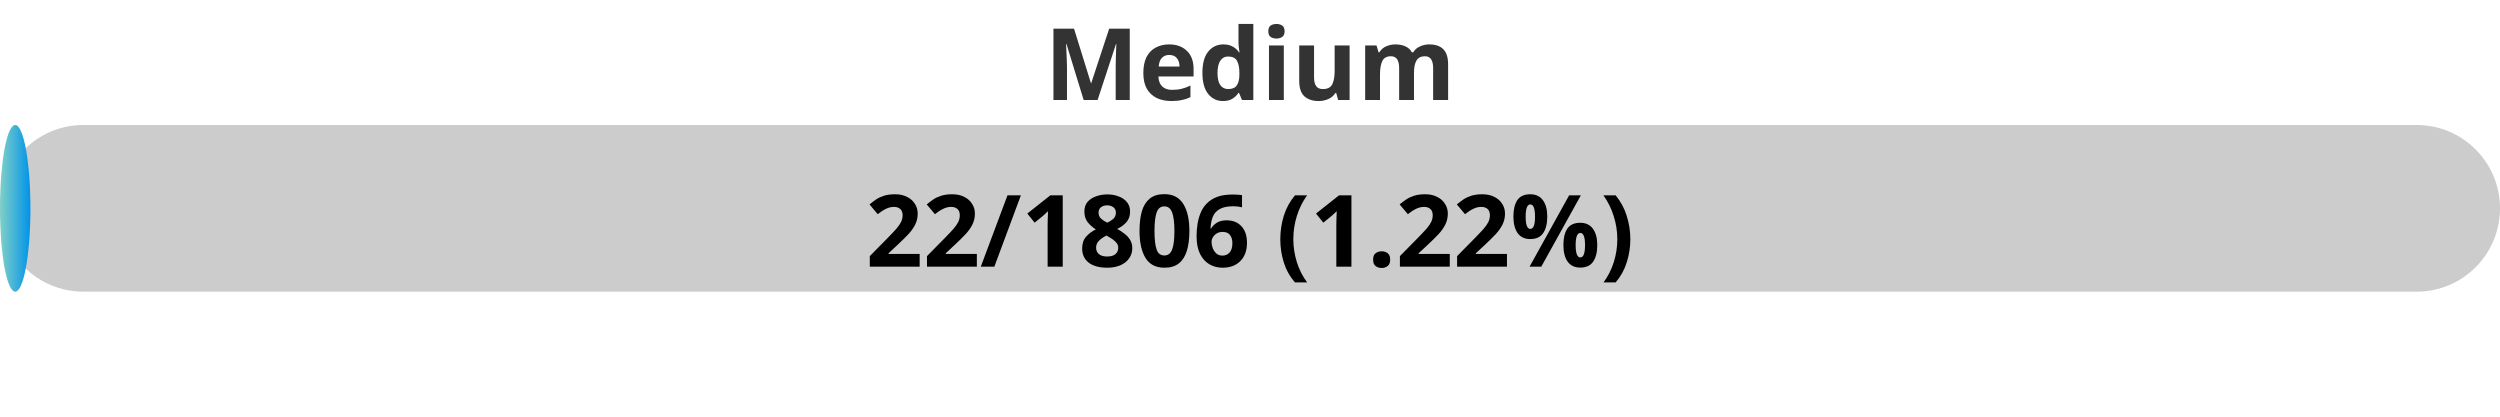
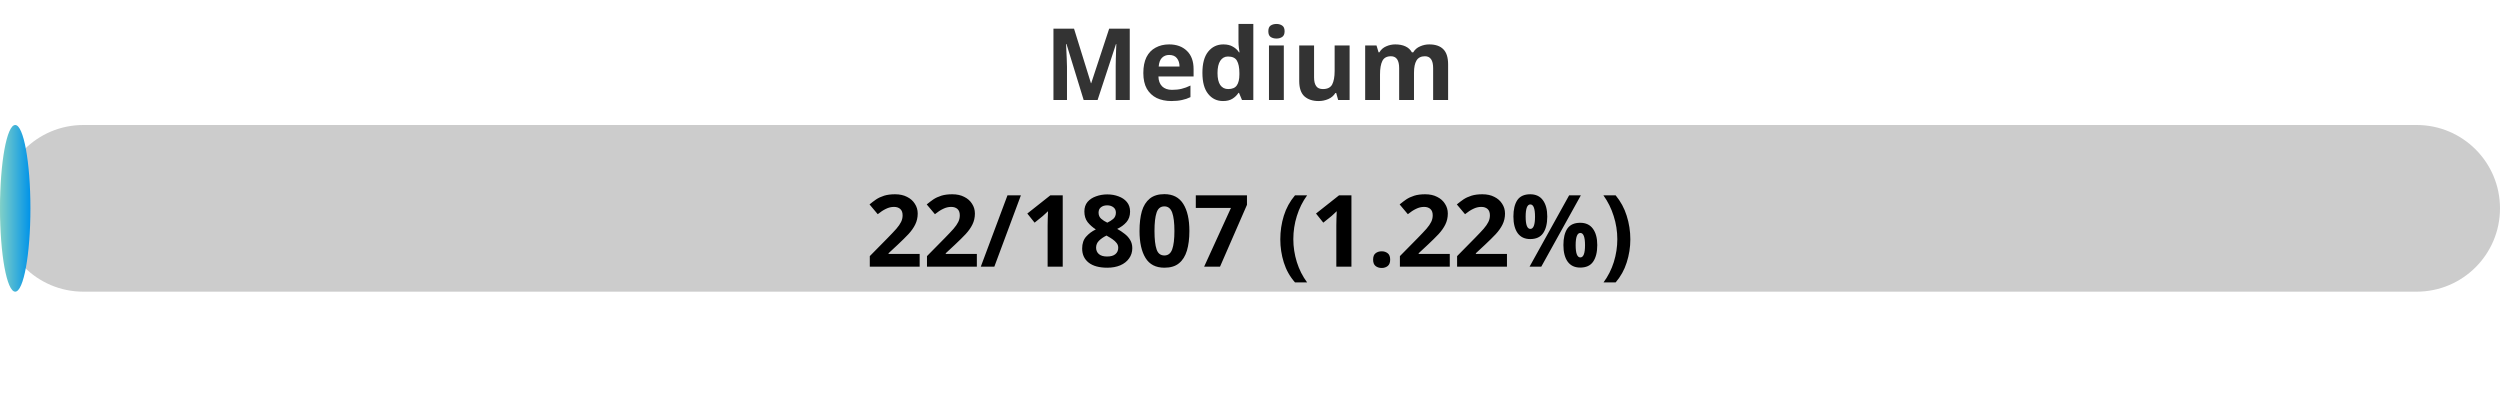
<svg xmlns="http://www.w3.org/2000/svg" width="300" height="50">
  <defs>
    <linearGradient id="gradient" x1="0%" y1="0%" x2="100%" y2="0%">
      <stop offset="0%" stop-color="#80D0C7" />
      <stop offset="100%" stop-color="#0093E9" />
    </linearGradient>
    <style>
            .progress-bar {
                fill: url(#gradient);
            }
            text {
                font-weight: bold;
                font-family: Verdana, Geneva, sans-serif;
            }
        </style>
  </defs>
  <rect x="0" y="15" width="300" height="20" rx="10" fill="#ccc" />
  <rect x="0" y="15" width="3.65" height="20" rx="10" class="progress-bar" />
  <text x="150" y="12" text-anchor="middle" font-size="12" fill="#333">Medium</text>
-   <text x="150" y="32" text-anchor="middle" font-size="12" fill="#000">22/1806 (1.22%)</text>
+   <text x="150" y="32" text-anchor="middle" font-size="12" fill="#000">22/1807 (1.22%)</text>
</svg>
